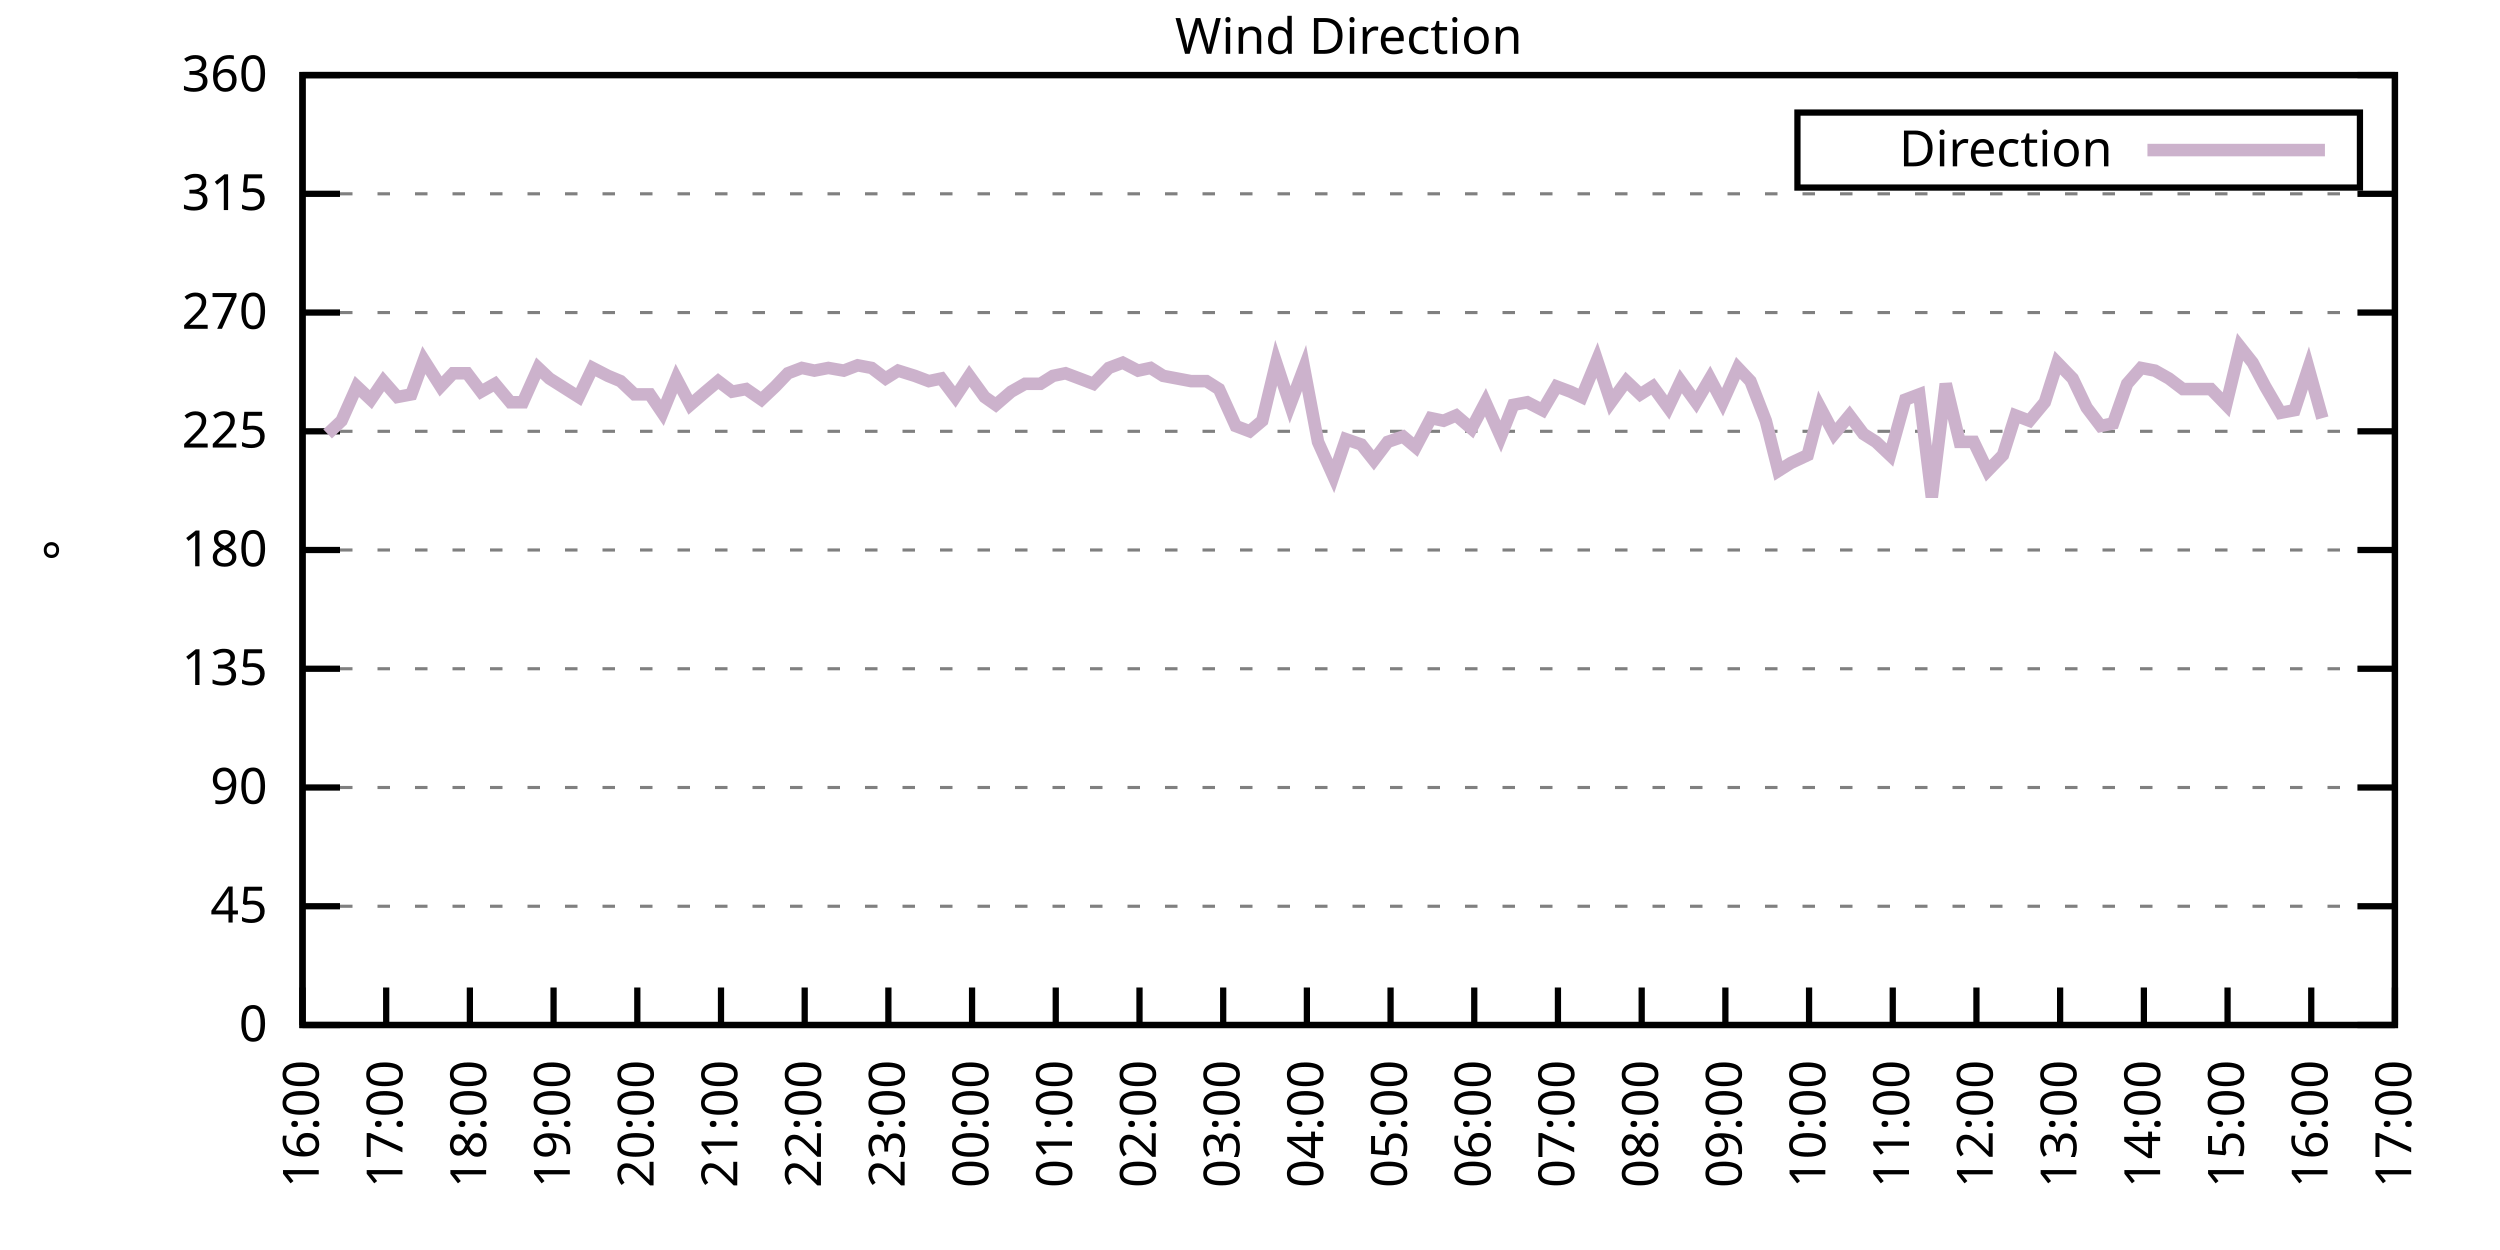
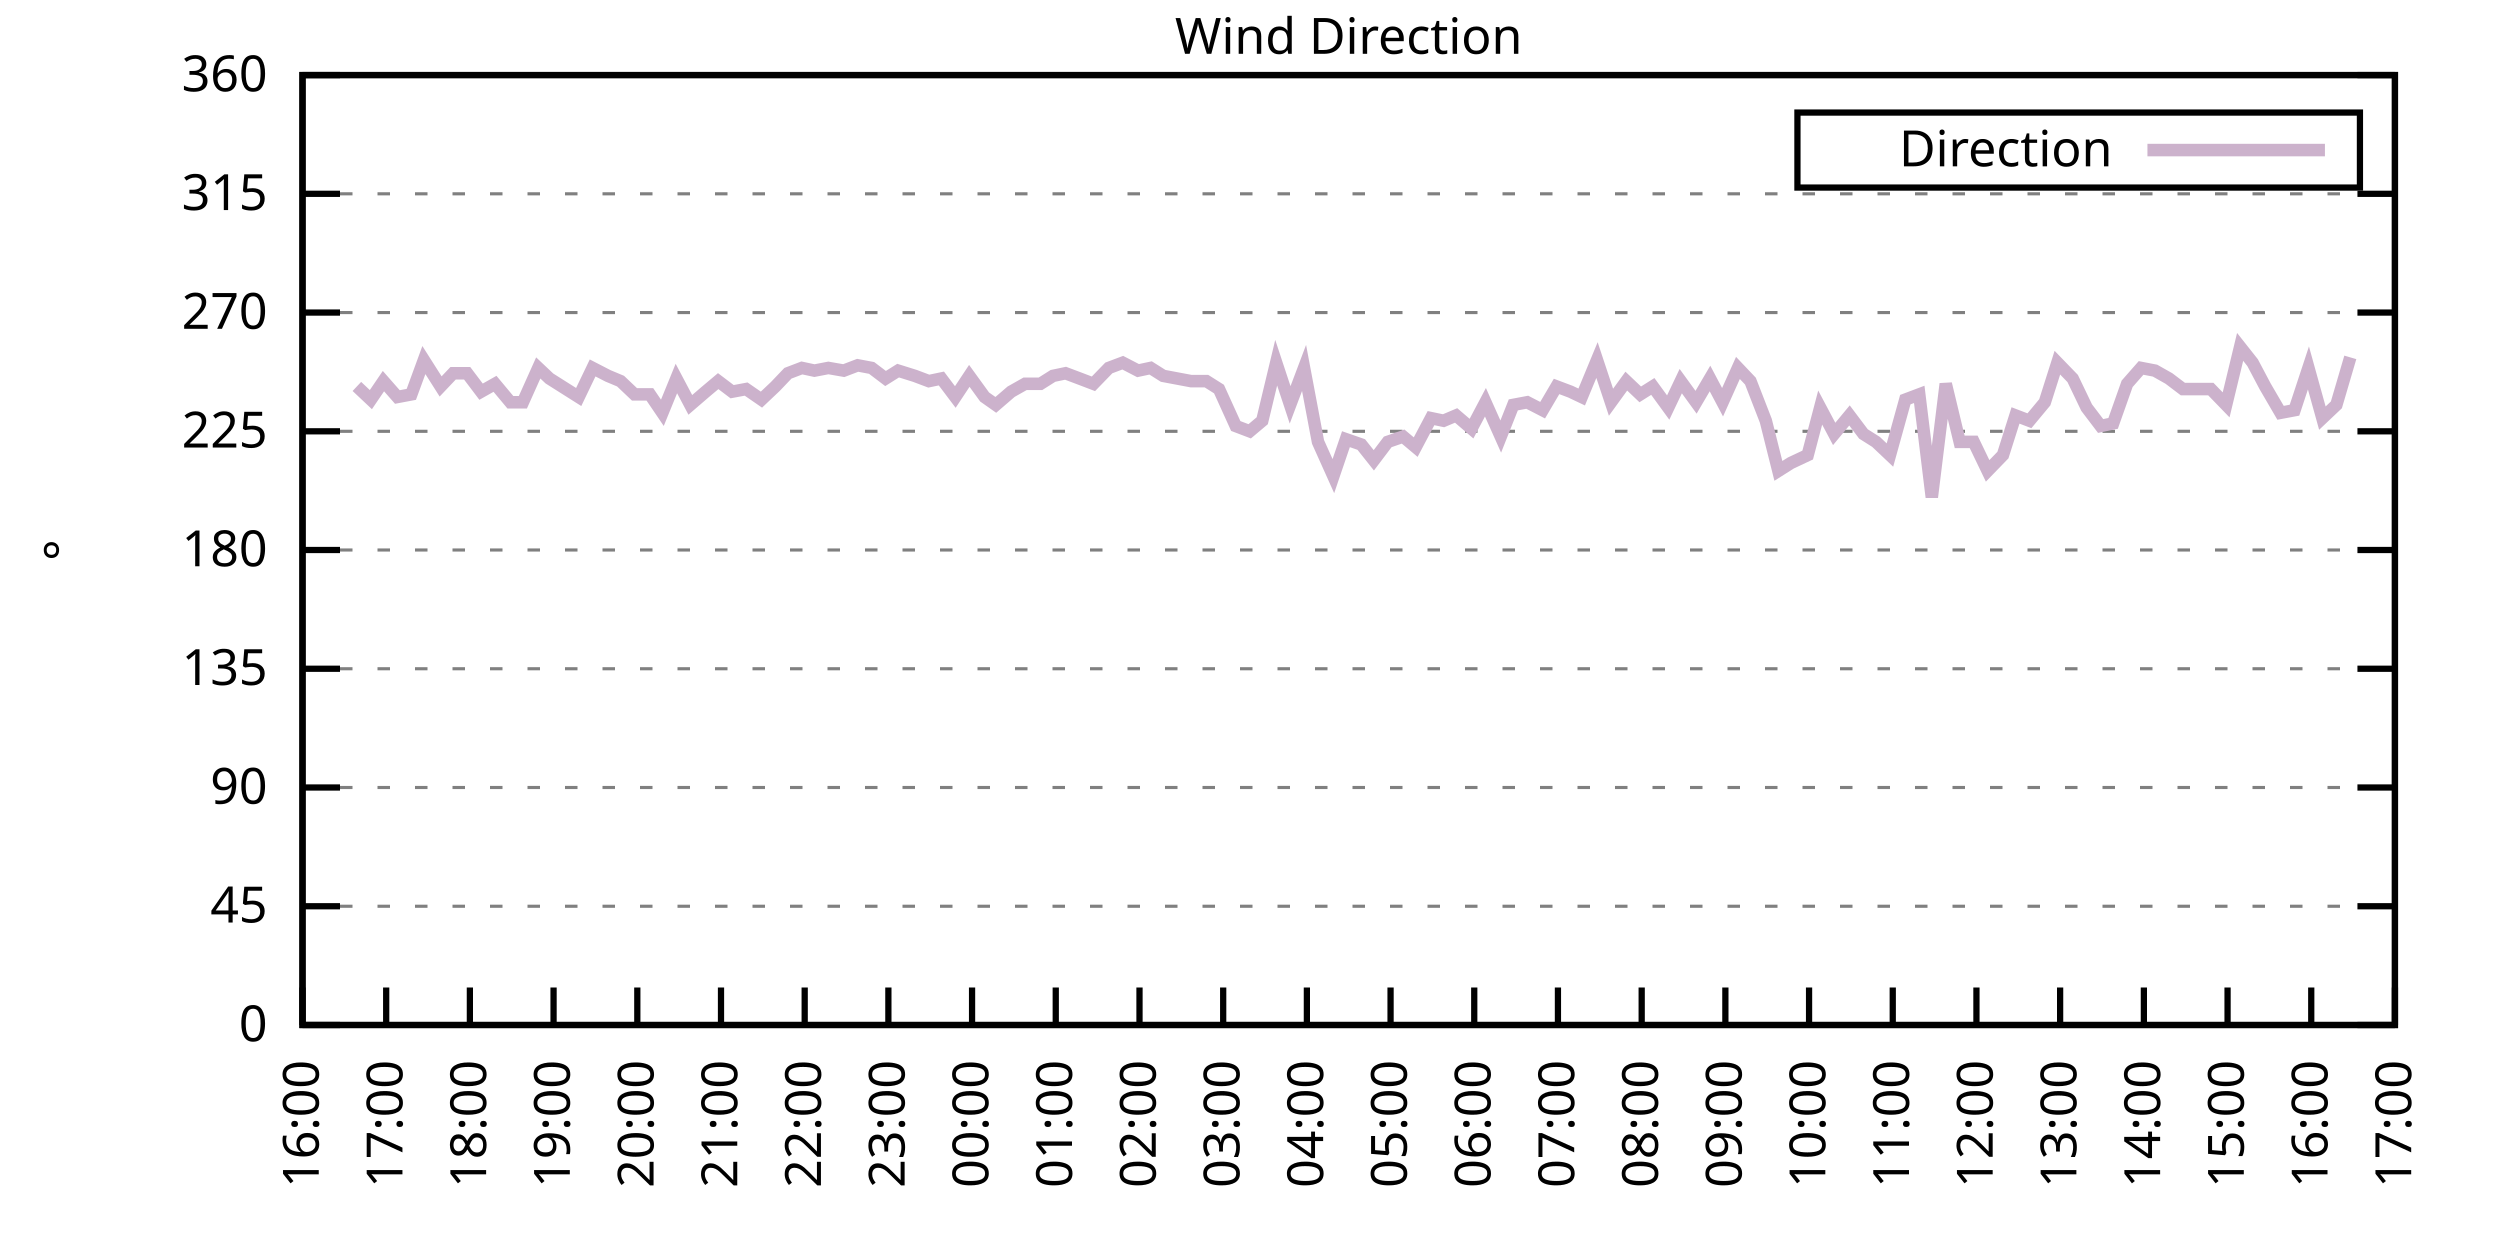
<svg xmlns="http://www.w3.org/2000/svg" xmlns:xlink="http://www.w3.org/1999/xlink" width="400" height="200" viewBox="0 0 400 200">
  <g id="gnuplot_canvas">
    <rect x="0" y="0" width="400" height="200" fill="none" />
    <defs>
      <circle id="gpDot" r="0.5" stroke-width="0.5" stroke="currentColor" />
      <path id="gpPt0" stroke-width="0.333" stroke="currentColor" d="M-1,0 h2 M0,-1 v2" />
      <path id="gpPt1" stroke-width="0.333" stroke="currentColor" d="M-1,-1 L1,1 M1,-1 L-1,1" />
      <path id="gpPt2" stroke-width="0.333" stroke="currentColor" d="M-1,0 L1,0 M0,-1 L0,1 M-1,-1 L1,1 M-1,1 L1,-1" />
      <rect id="gpPt3" stroke-width="0.333" stroke="currentColor" x="-1" y="-1" width="2" height="2" />
      <rect id="gpPt4" stroke-width="0.333" stroke="currentColor" fill="currentColor" x="-1" y="-1" width="2" height="2" />
      <circle id="gpPt5" stroke-width="0.333" stroke="currentColor" cx="0" cy="0" r="1" />
      <use xlink:href="#gpPt5" id="gpPt6" fill="currentColor" stroke="none" />
      <path id="gpPt7" stroke-width="0.333" stroke="currentColor" d="M0,-1.33 L-1.33,0.67 L1.33,0.67 z" />
      <use xlink:href="#gpPt7" id="gpPt8" fill="currentColor" stroke="none" />
      <use xlink:href="#gpPt7" id="gpPt9" stroke="currentColor" transform="rotate(180)" />
      <use xlink:href="#gpPt9" id="gpPt10" fill="currentColor" stroke="none" />
      <use xlink:href="#gpPt3" id="gpPt11" stroke="currentColor" transform="rotate(45)" />
      <use xlink:href="#gpPt11" id="gpPt12" fill="currentColor" stroke="none" />
      <path id="gpPt13" stroke-width="0.333" stroke="currentColor" d="M0,1.330 L1.265,0.411 L0.782,-1.067 L-0.782,-1.076 L-1.265,0.411 z" />
      <use xlink:href="#gpPt13" id="gpPt14" fill="currentColor" stroke="none" />
      <filter id="textbox" filterUnits="objectBoundingBox" x="0" y="0" height="1" width="1">
        <feFlood flood-color="white" flood-opacity="1" result="bgnd" />
        <feComposite in="SourceGraphic" in2="bgnd" operator="atop" />
      </filter>
      <filter id="greybox" filterUnits="objectBoundingBox" x="0" y="0" height="1" width="1">
        <feFlood flood-color="lightgrey" flood-opacity="1" result="grey" />
        <feComposite in="SourceGraphic" in2="grey" operator="atop" />
      </filter>
    </defs>
    <g fill="none" color="white" stroke="currentColor" stroke-width="1.00" stroke-linecap="butt" stroke-linejoin="miter">
</g>
    <g fill="none" color="black" stroke="currentColor" stroke-width="1.00" stroke-linecap="butt" stroke-linejoin="miter">
      <g stroke="none" shape-rendering="crispEdges">
        <polygon fill="rgb(255, 255, 255)" points="48.40,164.00 383.18,164.00 383.18,12.02 48.40,12.02 " />
      </g>
    </g>
    <g fill="none" color="black" stroke="currentColor" stroke-width="1.00" stroke-linecap="butt" stroke-linejoin="miter">
</g>
    <g fill="none" color="black" stroke="black" stroke-width="0.50" stroke-linecap="butt" stroke-linejoin="miter">
</g>
    <g fill="none" color="gray" stroke="currentColor" stroke-width="0.50" stroke-linecap="butt" stroke-linejoin="miter">
      <path stroke="gray" stroke-dasharray="2,4" class="gridline" d="M48.40,164.00 L383.19,164.00  " />
    </g>
    <g fill="none" color="gray" stroke="gray" stroke-width="1.00" stroke-linecap="butt" stroke-linejoin="miter">
</g>
    <g fill="none" color="black" stroke="currentColor" stroke-width="1.00" stroke-linecap="butt" stroke-linejoin="miter">
      <path stroke="black" d="M48.40,164.00 L54.40,164.00 M383.19,164.00 L377.19,164.00  " />
      <g transform="translate(42.80,166.60)" stroke="none" fill="black" font-family="Sans" font-size="8.00" text-anchor="end">
        <text>
          <tspan font-family="Sans"> 0</tspan>
        </text>
      </g>
    </g>
    <g fill="none" color="black" stroke="currentColor" stroke-width="1.00" stroke-linecap="butt" stroke-linejoin="miter">
</g>
    <g fill="none" color="black" stroke="black" stroke-width="0.50" stroke-linecap="butt" stroke-linejoin="miter">
</g>
    <g fill="none" color="gray" stroke="currentColor" stroke-width="0.50" stroke-linecap="butt" stroke-linejoin="miter">
      <path stroke="gray" stroke-dasharray="2,4" class="gridline" d="M48.40,145.00 L383.19,145.00  " />
    </g>
    <g fill="none" color="gray" stroke="gray" stroke-width="1.00" stroke-linecap="butt" stroke-linejoin="miter">
</g>
    <g fill="none" color="black" stroke="currentColor" stroke-width="1.00" stroke-linecap="butt" stroke-linejoin="miter">
      <path stroke="black" d="M48.40,145.00 L54.40,145.00 M383.19,145.00 L377.19,145.00  " />
      <g transform="translate(42.80,147.60)" stroke="none" fill="black" font-family="Sans" font-size="8.00" text-anchor="end">
        <text>
          <tspan font-family="Sans"> 45</tspan>
        </text>
      </g>
    </g>
    <g fill="none" color="black" stroke="currentColor" stroke-width="1.00" stroke-linecap="butt" stroke-linejoin="miter">
</g>
    <g fill="none" color="black" stroke="black" stroke-width="0.50" stroke-linecap="butt" stroke-linejoin="miter">
</g>
    <g fill="none" color="gray" stroke="currentColor" stroke-width="0.50" stroke-linecap="butt" stroke-linejoin="miter">
      <path stroke="gray" stroke-dasharray="2,4" class="gridline" d="M48.40,126.00 L383.19,126.00  " />
    </g>
    <g fill="none" color="gray" stroke="gray" stroke-width="1.00" stroke-linecap="butt" stroke-linejoin="miter">
</g>
    <g fill="none" color="black" stroke="currentColor" stroke-width="1.00" stroke-linecap="butt" stroke-linejoin="miter">
      <path stroke="black" d="M48.40,126.00 L54.40,126.00 M383.19,126.00 L377.19,126.00  " />
      <g transform="translate(42.80,128.60)" stroke="none" fill="black" font-family="Sans" font-size="8.00" text-anchor="end">
        <text>
          <tspan font-family="Sans"> 90</tspan>
        </text>
      </g>
    </g>
    <g fill="none" color="black" stroke="currentColor" stroke-width="1.00" stroke-linecap="butt" stroke-linejoin="miter">
</g>
    <g fill="none" color="black" stroke="black" stroke-width="0.50" stroke-linecap="butt" stroke-linejoin="miter">
</g>
    <g fill="none" color="gray" stroke="currentColor" stroke-width="0.50" stroke-linecap="butt" stroke-linejoin="miter">
      <path stroke="gray" stroke-dasharray="2,4" class="gridline" d="M48.40,107.00 L383.19,107.00  " />
    </g>
    <g fill="none" color="gray" stroke="gray" stroke-width="1.00" stroke-linecap="butt" stroke-linejoin="miter">
</g>
    <g fill="none" color="black" stroke="currentColor" stroke-width="1.00" stroke-linecap="butt" stroke-linejoin="miter">
      <path stroke="black" d="M48.40,107.00 L54.40,107.00 M383.19,107.00 L377.19,107.00  " />
      <g transform="translate(42.80,109.60)" stroke="none" fill="black" font-family="Sans" font-size="8.00" text-anchor="end">
        <text>
          <tspan font-family="Sans"> 135</tspan>
        </text>
      </g>
    </g>
    <g fill="none" color="black" stroke="currentColor" stroke-width="1.00" stroke-linecap="butt" stroke-linejoin="miter">
</g>
    <g fill="none" color="black" stroke="black" stroke-width="0.50" stroke-linecap="butt" stroke-linejoin="miter">
</g>
    <g fill="none" color="gray" stroke="currentColor" stroke-width="0.50" stroke-linecap="butt" stroke-linejoin="miter">
      <path stroke="gray" stroke-dasharray="2,4" class="gridline" d="M48.40,88.00 L383.19,88.00  " />
    </g>
    <g fill="none" color="gray" stroke="gray" stroke-width="1.00" stroke-linecap="butt" stroke-linejoin="miter">
</g>
    <g fill="none" color="black" stroke="currentColor" stroke-width="1.00" stroke-linecap="butt" stroke-linejoin="miter">
      <path stroke="black" d="M48.40,88.00 L54.40,88.00 M383.19,88.00 L377.19,88.00  " />
      <g transform="translate(42.80,90.60)" stroke="none" fill="black" font-family="Sans" font-size="8.00" text-anchor="end">
        <text>
          <tspan font-family="Sans"> 180</tspan>
        </text>
      </g>
    </g>
    <g fill="none" color="black" stroke="currentColor" stroke-width="1.00" stroke-linecap="butt" stroke-linejoin="miter">
</g>
    <g fill="none" color="black" stroke="black" stroke-width="0.50" stroke-linecap="butt" stroke-linejoin="miter">
</g>
    <g fill="none" color="gray" stroke="currentColor" stroke-width="0.50" stroke-linecap="butt" stroke-linejoin="miter">
      <path stroke="gray" stroke-dasharray="2,4" class="gridline" d="M48.40,69.01 L383.19,69.01  " />
    </g>
    <g fill="none" color="gray" stroke="gray" stroke-width="1.00" stroke-linecap="butt" stroke-linejoin="miter">
</g>
    <g fill="none" color="black" stroke="currentColor" stroke-width="1.00" stroke-linecap="butt" stroke-linejoin="miter">
      <path stroke="black" d="M48.40,69.01 L54.40,69.01 M383.19,69.01 L377.19,69.01  " />
      <g transform="translate(42.80,71.61)" stroke="none" fill="black" font-family="Sans" font-size="8.00" text-anchor="end">
        <text>
          <tspan font-family="Sans"> 225</tspan>
        </text>
      </g>
    </g>
    <g fill="none" color="black" stroke="currentColor" stroke-width="1.00" stroke-linecap="butt" stroke-linejoin="miter">
</g>
    <g fill="none" color="black" stroke="black" stroke-width="0.50" stroke-linecap="butt" stroke-linejoin="miter">
</g>
    <g fill="none" color="gray" stroke="currentColor" stroke-width="0.50" stroke-linecap="butt" stroke-linejoin="miter">
      <path stroke="gray" stroke-dasharray="2,4" class="gridline" d="M48.40,50.01 L383.19,50.01  " />
    </g>
    <g fill="none" color="gray" stroke="gray" stroke-width="1.00" stroke-linecap="butt" stroke-linejoin="miter">
</g>
    <g fill="none" color="black" stroke="currentColor" stroke-width="1.00" stroke-linecap="butt" stroke-linejoin="miter">
      <path stroke="black" d="M48.40,50.01 L54.40,50.01 M383.19,50.01 L377.19,50.01  " />
      <g transform="translate(42.80,52.61)" stroke="none" fill="black" font-family="Sans" font-size="8.00" text-anchor="end">
        <text>
          <tspan font-family="Sans"> 270</tspan>
        </text>
      </g>
    </g>
    <g fill="none" color="black" stroke="currentColor" stroke-width="1.00" stroke-linecap="butt" stroke-linejoin="miter">
</g>
    <g fill="none" color="black" stroke="black" stroke-width="0.50" stroke-linecap="butt" stroke-linejoin="miter">
</g>
    <g fill="none" color="gray" stroke="currentColor" stroke-width="0.50" stroke-linecap="butt" stroke-linejoin="miter">
      <path stroke="gray" stroke-dasharray="2,4" class="gridline" d="M48.40,31.01 L383.19,31.01  " />
    </g>
    <g fill="none" color="gray" stroke="gray" stroke-width="1.00" stroke-linecap="butt" stroke-linejoin="miter">
</g>
    <g fill="none" color="black" stroke="currentColor" stroke-width="1.00" stroke-linecap="butt" stroke-linejoin="miter">
      <path stroke="black" d="M48.40,31.01 L54.40,31.01 M383.19,31.01 L377.19,31.01  " />
      <g transform="translate(42.80,33.61)" stroke="none" fill="black" font-family="Sans" font-size="8.00" text-anchor="end">
        <text>
          <tspan font-family="Sans"> 315</tspan>
        </text>
      </g>
    </g>
    <g fill="none" color="black" stroke="currentColor" stroke-width="1.00" stroke-linecap="butt" stroke-linejoin="miter">
</g>
    <g fill="none" color="black" stroke="black" stroke-width="0.50" stroke-linecap="butt" stroke-linejoin="miter">
</g>
    <g fill="none" color="gray" stroke="currentColor" stroke-width="0.50" stroke-linecap="butt" stroke-linejoin="miter">
      <path stroke="gray" stroke-dasharray="2,4" class="gridline" d="M48.40,12.01 L383.19,12.01  " />
    </g>
    <g fill="none" color="gray" stroke="gray" stroke-width="1.00" stroke-linecap="butt" stroke-linejoin="miter">
</g>
    <g fill="none" color="black" stroke="currentColor" stroke-width="1.00" stroke-linecap="butt" stroke-linejoin="miter">
      <path stroke="black" d="M48.40,12.01 L54.40,12.01 M383.19,12.01 L377.19,12.01  " />
      <g transform="translate(42.80,14.61)" stroke="none" fill="black" font-family="Sans" font-size="8.00" text-anchor="end">
        <text>
          <tspan font-family="Sans"> 360</tspan>
        </text>
      </g>
    </g>
    <g fill="none" color="black" stroke="currentColor" stroke-width="1.00" stroke-linecap="butt" stroke-linejoin="miter">
      <path stroke="black" d="M48.40,164.00 L48.40,158.00  " />
      <g transform="translate(51.00,169.60) rotate(270.00)" stroke="none" fill="black" font-family="Sans" font-size="8.00" text-anchor="end">
        <text>
          <tspan font-family="Sans">16:00</tspan>
        </text>
      </g>
    </g>
    <g fill="none" color="black" stroke="currentColor" stroke-width="1.00" stroke-linecap="butt" stroke-linejoin="miter">
      <path stroke="black" d="M61.79,164.00 L61.79,158.00  " />
      <g transform="translate(64.39,169.60) rotate(270.00)" stroke="none" fill="black" font-family="Sans" font-size="8.00" text-anchor="end">
        <text>
          <tspan font-family="Sans">17:00</tspan>
        </text>
      </g>
    </g>
    <g fill="none" color="black" stroke="currentColor" stroke-width="1.00" stroke-linecap="butt" stroke-linejoin="miter">
      <path stroke="black" d="M75.18,164.00 L75.18,158.00  " />
      <g transform="translate(77.78,169.60) rotate(270.00)" stroke="none" fill="black" font-family="Sans" font-size="8.00" text-anchor="end">
        <text>
          <tspan font-family="Sans">18:00</tspan>
        </text>
      </g>
    </g>
    <g fill="none" color="black" stroke="currentColor" stroke-width="1.00" stroke-linecap="butt" stroke-linejoin="miter">
      <path stroke="black" d="M88.57,164.00 L88.57,158.00  " />
      <g transform="translate(91.17,169.60) rotate(270.00)" stroke="none" fill="black" font-family="Sans" font-size="8.00" text-anchor="end">
        <text>
          <tspan font-family="Sans">19:00</tspan>
        </text>
      </g>
    </g>
    <g fill="none" color="black" stroke="currentColor" stroke-width="1.00" stroke-linecap="butt" stroke-linejoin="miter">
      <path stroke="black" d="M101.97,164.00 L101.97,158.00  " />
      <g transform="translate(104.57,169.60) rotate(270.00)" stroke="none" fill="black" font-family="Sans" font-size="8.00" text-anchor="end">
        <text>
          <tspan font-family="Sans">20:00</tspan>
        </text>
      </g>
    </g>
    <g fill="none" color="black" stroke="currentColor" stroke-width="1.00" stroke-linecap="butt" stroke-linejoin="miter">
      <path stroke="black" d="M115.36,164.00 L115.36,158.00  " />
      <g transform="translate(117.96,169.60) rotate(270.00)" stroke="none" fill="black" font-family="Sans" font-size="8.00" text-anchor="end">
        <text>
          <tspan font-family="Sans">21:00</tspan>
        </text>
      </g>
    </g>
    <g fill="none" color="black" stroke="currentColor" stroke-width="1.00" stroke-linecap="butt" stroke-linejoin="miter">
      <path stroke="black" d="M128.75,164.00 L128.75,158.00  " />
      <g transform="translate(131.35,169.60) rotate(270.00)" stroke="none" fill="black" font-family="Sans" font-size="8.00" text-anchor="end">
        <text>
          <tspan font-family="Sans">22:00</tspan>
        </text>
      </g>
    </g>
    <g fill="none" color="black" stroke="currentColor" stroke-width="1.00" stroke-linecap="butt" stroke-linejoin="miter">
      <path stroke="black" d="M142.14,164.00 L142.14,158.00  " />
      <g transform="translate(144.74,169.60) rotate(270.00)" stroke="none" fill="black" font-family="Sans" font-size="8.00" text-anchor="end">
        <text>
          <tspan font-family="Sans">23:00</tspan>
        </text>
      </g>
    </g>
    <g fill="none" color="black" stroke="currentColor" stroke-width="1.00" stroke-linecap="butt" stroke-linejoin="miter">
      <path stroke="black" d="M155.53,164.00 L155.53,158.00  " />
      <g transform="translate(158.13,169.60) rotate(270.00)" stroke="none" fill="black" font-family="Sans" font-size="8.00" text-anchor="end">
        <text>
          <tspan font-family="Sans">00:00</tspan>
        </text>
      </g>
    </g>
    <g fill="none" color="black" stroke="currentColor" stroke-width="1.00" stroke-linecap="butt" stroke-linejoin="miter">
      <path stroke="black" d="M168.92,164.00 L168.92,158.00  " />
      <g transform="translate(171.52,169.60) rotate(270.00)" stroke="none" fill="black" font-family="Sans" font-size="8.00" text-anchor="end">
        <text>
          <tspan font-family="Sans">01:00</tspan>
        </text>
      </g>
    </g>
    <g fill="none" color="black" stroke="currentColor" stroke-width="1.00" stroke-linecap="butt" stroke-linejoin="miter">
      <path stroke="black" d="M182.32,164.00 L182.32,158.00  " />
      <g transform="translate(184.92,169.60) rotate(270.00)" stroke="none" fill="black" font-family="Sans" font-size="8.00" text-anchor="end">
        <text>
          <tspan font-family="Sans">02:00</tspan>
        </text>
      </g>
    </g>
    <g fill="none" color="black" stroke="currentColor" stroke-width="1.00" stroke-linecap="butt" stroke-linejoin="miter">
      <path stroke="black" d="M195.71,164.00 L195.71,158.00  " />
      <g transform="translate(198.31,169.60) rotate(270.00)" stroke="none" fill="black" font-family="Sans" font-size="8.00" text-anchor="end">
        <text>
          <tspan font-family="Sans">03:00</tspan>
        </text>
      </g>
    </g>
    <g fill="none" color="black" stroke="currentColor" stroke-width="1.00" stroke-linecap="butt" stroke-linejoin="miter">
      <path stroke="black" d="M209.10,164.00 L209.10,158.00  " />
      <g transform="translate(211.70,169.60) rotate(270.00)" stroke="none" fill="black" font-family="Sans" font-size="8.00" text-anchor="end">
        <text>
          <tspan font-family="Sans">04:00</tspan>
        </text>
      </g>
    </g>
    <g fill="none" color="black" stroke="currentColor" stroke-width="1.00" stroke-linecap="butt" stroke-linejoin="miter">
      <path stroke="black" d="M222.49,164.00 L222.49,158.00  " />
      <g transform="translate(225.09,169.60) rotate(270.00)" stroke="none" fill="black" font-family="Sans" font-size="8.00" text-anchor="end">
        <text>
          <tspan font-family="Sans">05:00</tspan>
        </text>
      </g>
    </g>
    <g fill="none" color="black" stroke="currentColor" stroke-width="1.00" stroke-linecap="butt" stroke-linejoin="miter">
      <path stroke="black" d="M235.88,164.00 L235.88,158.00  " />
      <g transform="translate(238.48,169.60) rotate(270.00)" stroke="none" fill="black" font-family="Sans" font-size="8.00" text-anchor="end">
        <text>
          <tspan font-family="Sans">06:00</tspan>
        </text>
      </g>
    </g>
    <g fill="none" color="black" stroke="currentColor" stroke-width="1.00" stroke-linecap="butt" stroke-linejoin="miter">
      <path stroke="black" d="M249.27,164.00 L249.27,158.00  " />
      <g transform="translate(251.87,169.60) rotate(270.00)" stroke="none" fill="black" font-family="Sans" font-size="8.00" text-anchor="end">
        <text>
          <tspan font-family="Sans">07:00</tspan>
        </text>
      </g>
    </g>
    <g fill="none" color="black" stroke="currentColor" stroke-width="1.00" stroke-linecap="butt" stroke-linejoin="miter">
      <path stroke="black" d="M262.67,164.00 L262.67,158.00  " />
      <g transform="translate(265.27,169.60) rotate(270.00)" stroke="none" fill="black" font-family="Sans" font-size="8.00" text-anchor="end">
        <text>
          <tspan font-family="Sans">08:00</tspan>
        </text>
      </g>
    </g>
    <g fill="none" color="black" stroke="currentColor" stroke-width="1.00" stroke-linecap="butt" stroke-linejoin="miter">
      <path stroke="black" d="M276.06,164.00 L276.06,158.00  " />
      <g transform="translate(278.66,169.60) rotate(270.00)" stroke="none" fill="black" font-family="Sans" font-size="8.00" text-anchor="end">
        <text>
          <tspan font-family="Sans">09:00</tspan>
        </text>
      </g>
    </g>
    <g fill="none" color="black" stroke="currentColor" stroke-width="1.00" stroke-linecap="butt" stroke-linejoin="miter">
      <path stroke="black" d="M289.45,164.00 L289.45,158.00  " />
      <g transform="translate(292.05,169.60) rotate(270.00)" stroke="none" fill="black" font-family="Sans" font-size="8.00" text-anchor="end">
        <text>
          <tspan font-family="Sans">10:00</tspan>
        </text>
      </g>
    </g>
    <g fill="none" color="black" stroke="currentColor" stroke-width="1.00" stroke-linecap="butt" stroke-linejoin="miter">
      <path stroke="black" d="M302.84,164.00 L302.84,158.00  " />
      <g transform="translate(305.44,169.60) rotate(270.00)" stroke="none" fill="black" font-family="Sans" font-size="8.00" text-anchor="end">
        <text>
          <tspan font-family="Sans">11:00</tspan>
        </text>
      </g>
    </g>
    <g fill="none" color="black" stroke="currentColor" stroke-width="1.00" stroke-linecap="butt" stroke-linejoin="miter">
      <path stroke="black" d="M316.23,164.00 L316.23,158.00  " />
      <g transform="translate(318.83,169.60) rotate(270.00)" stroke="none" fill="black" font-family="Sans" font-size="8.00" text-anchor="end">
        <text>
          <tspan font-family="Sans">12:00</tspan>
        </text>
      </g>
    </g>
    <g fill="none" color="black" stroke="currentColor" stroke-width="1.00" stroke-linecap="butt" stroke-linejoin="miter">
      <path stroke="black" d="M329.62,164.00 L329.62,158.00  " />
      <g transform="translate(332.22,169.60) rotate(270.00)" stroke="none" fill="black" font-family="Sans" font-size="8.00" text-anchor="end">
        <text>
          <tspan font-family="Sans">13:00</tspan>
        </text>
      </g>
    </g>
    <g fill="none" color="black" stroke="currentColor" stroke-width="1.00" stroke-linecap="butt" stroke-linejoin="miter">
      <path stroke="black" d="M343.02,164.00 L343.02,158.00  " />
      <g transform="translate(345.62,169.60) rotate(270.00)" stroke="none" fill="black" font-family="Sans" font-size="8.00" text-anchor="end">
        <text>
          <tspan font-family="Sans">14:00</tspan>
        </text>
      </g>
    </g>
    <g fill="none" color="black" stroke="currentColor" stroke-width="1.00" stroke-linecap="butt" stroke-linejoin="miter">
      <path stroke="black" d="M356.41,164.00 L356.41,158.00  " />
      <g transform="translate(359.01,169.60) rotate(270.00)" stroke="none" fill="black" font-family="Sans" font-size="8.00" text-anchor="end">
        <text>
          <tspan font-family="Sans">15:00</tspan>
        </text>
      </g>
    </g>
    <g fill="none" color="black" stroke="currentColor" stroke-width="1.00" stroke-linecap="butt" stroke-linejoin="miter">
      <path stroke="black" d="M369.80,164.00 L369.80,158.00  " />
      <g transform="translate(372.40,169.60) rotate(270.00)" stroke="none" fill="black" font-family="Sans" font-size="8.00" text-anchor="end">
        <text>
          <tspan font-family="Sans">16:00</tspan>
        </text>
      </g>
    </g>
    <g fill="none" color="black" stroke="currentColor" stroke-width="1.00" stroke-linecap="butt" stroke-linejoin="miter">
      <path stroke="black" d="M383.19,164.00 L383.19,158.00  " />
      <g transform="translate(385.79,169.60) rotate(270.00)" stroke="none" fill="black" font-family="Sans" font-size="8.00" text-anchor="end">
        <text>
          <tspan font-family="Sans">17:00</tspan>
        </text>
      </g>
    </g>
    <g fill="none" color="black" stroke="currentColor" stroke-width="1.00" stroke-linecap="butt" stroke-linejoin="miter">
</g>
    <g fill="none" color="black" stroke="currentColor" stroke-width="1.00" stroke-linecap="butt" stroke-linejoin="miter">
      <path stroke="black" d="M48.40,12.01 L48.40,164.00 L383.19,164.00 L383.19,12.01 L48.40,12.01 Z  " />
    </g>
    <g fill="none" color="black" stroke="currentColor" stroke-width="1.00" stroke-linecap="butt" stroke-linejoin="miter">
</g>
    <g fill="none" color="black" stroke="currentColor" stroke-width="1.00" stroke-linecap="butt" stroke-linejoin="miter">
      <path stroke="black" d="M287.59,30.01 L287.59,18.01 L377.59,18.01 L377.59,30.01 L287.59,30.01 Z  " />
    </g>
    <g id="Wind_direction_plot_1">
      <g fill="none" color="white" stroke="black" stroke-width="2.00" stroke-linecap="butt" stroke-linejoin="miter">
</g>
      <g fill="none" color="black" stroke="currentColor" stroke-width="2.00" stroke-linecap="butt" stroke-linejoin="miter">
        <g transform="translate(337.99,26.61)" stroke="none" fill="black" font-family="Sans" font-size="8.00" text-anchor="end">
          <text>
            <tspan font-family="Sans">Direction</tspan>
          </text>
        </g>
      </g>
      <g fill="none" color="black" stroke="currentColor" stroke-width="2.00" stroke-linecap="butt" stroke-linejoin="miter">
-         <path stroke="rgb(204, 178, 204)" d="M343.59,24.01 L371.99,24.01 M52.42,69.43 L54.65,67.32 L57.10,61.83 L59.34,63.94 L61.35,60.98 L63.58,63.52   L65.81,63.10 L67.82,57.61 L70.50,61.83 L72.50,59.72 L74.74,59.72 L76.97,62.67 L79.20,61.41 L81.66,64.36   L83.66,64.36 L86.12,58.87 L87.91,60.56 L90.58,62.25 L92.59,63.52 L94.82,58.87 L97.28,60.14 L99.29,60.98   L101.52,63.10 L103.98,63.10 L105.98,66.05 L108.22,60.56 L110.45,64.78 L112.90,62.67 L114.91,60.98 L117.14,62.67   L119.38,62.25 L121.83,63.94 L124.06,61.83 L126.07,59.72 L128.30,58.87 L130.31,59.30 L132.54,58.87 L135.00,59.30   L137.23,58.45 L139.46,58.87 L141.69,60.56 L143.70,59.30 L146.38,60.14 L148.61,60.98 L150.62,60.56 L152.85,63.52   L155.09,60.14 L157.54,63.52 L159.33,64.78 L161.78,62.67 L164.01,61.41 L166.47,61.41 L168.48,60.14 L170.49,59.72   L172.72,60.56 L174.95,61.41 L177.41,58.87 L179.64,58.03 L182.09,59.30 L184.10,58.87 L186.11,60.14 L188.34,60.56   L190.57,60.98 L193.03,60.98 L195.04,62.25 L197.72,68.16 L199.95,69.01 L201.96,67.32 L204.19,58.03 L206.42,64.78   L208.65,58.87 L210.88,70.70 L213.34,76.18 L215.35,70.27 L217.80,71.12 L219.81,73.65 L222.04,70.70 L224.50,69.85   L226.51,71.54 L228.96,66.90 L230.97,67.32 L232.98,66.47 L235.44,68.58 L237.67,64.36 L240.12,69.85 L242.13,64.78   L244.36,64.36 L246.82,65.63 L249.05,61.83 L251.28,62.67 L253.07,63.52 L255.52,57.61 L257.76,64.36 L260.21,60.98   L262.44,63.10 L264.45,61.83 L266.91,65.21 L268.92,60.98 L271.37,64.36 L273.60,60.56 L275.61,64.36 L278.07,58.87   L280.07,60.98 L282.53,67.32 L284.54,75.34 L286.55,74.07 L289.23,72.81 L291.23,65.21 L293.47,69.43 L295.92,66.47   L298.15,69.43 L300.16,70.70 L302.39,72.81 L304.85,63.94 L307.08,63.10 L309.09,79.56 L311.32,61.41 L313.55,70.70   L315.79,70.70 L318.02,75.34 L320.47,72.81 L322.48,66.47 L324.71,67.32 L327.17,64.36 L329.18,58.03 L331.63,60.56   L333.86,65.21 L336.10,68.16 L338.10,67.74 L340.34,61.41 L342.57,58.87 L344.80,59.30 L347.03,60.56 L349.26,62.25   L353.73,62.25 L356.18,64.78 L358.42,55.50 L360.42,58.03 L362.43,61.83 L364.89,66.05 L367.12,65.63 L369.35,58.87   L371.58,66.90  " />
+         <path stroke="rgb(204, 178, 204)" d="M343.59,24.01 L371.99,24.01 M57.10,61.83 L59.34,63.94 L61.35,60.98 L63.58,63.52 L65.81,63.10 L67.82,57.61   L70.50,61.83 L72.50,59.72 L74.74,59.72 L76.97,62.67 L79.20,61.41 L81.66,64.36 L83.66,64.36 L86.12,58.87   L87.91,60.56 L90.58,62.25 L92.59,63.52 L94.82,58.87 L97.28,60.14 L99.29,60.98 L101.52,63.10 L103.98,63.10   L105.98,66.05 L108.22,60.56 L110.45,64.78 L112.90,62.67 L114.91,60.98 L117.14,62.67 L119.38,62.25 L121.83,63.94   L124.06,61.83 L126.07,59.72 L128.30,58.87 L130.31,59.30 L132.54,58.87 L135.00,59.30 L137.23,58.45 L139.46,58.87   L141.69,60.56 L143.70,59.30 L146.38,60.14 L148.61,60.98 L150.62,60.56 L152.85,63.52 L155.09,60.14 L157.54,63.52   L159.33,64.78 L161.78,62.67 L164.01,61.41 L166.47,61.41 L168.48,60.14 L170.49,59.72 L172.72,60.56 L174.95,61.41   L177.41,58.87 L179.64,58.03 L182.09,59.30 L184.10,58.87 L186.11,60.14 L188.34,60.56 L190.57,60.98 L193.03,60.98   L195.04,62.25 L197.72,68.16 L199.95,69.01 L201.96,67.32 L204.19,58.03 L206.42,64.78 L208.65,58.87 L210.88,70.70   L213.34,76.18 L215.35,70.27 L217.80,71.12 L219.81,73.65 L222.04,70.70 L224.50,69.85 L226.51,71.54 L228.96,66.90   L230.97,67.32 L232.98,66.47 L235.44,68.58 L237.67,64.36 L240.12,69.85 L242.13,64.78 L244.36,64.36 L246.82,65.63   L249.05,61.83 L251.28,62.67 L253.07,63.52 L255.52,57.61 L257.76,64.36 L260.21,60.98 L262.44,63.10 L264.45,61.83   L266.91,65.21 L268.92,60.98 L271.37,64.36 L273.60,60.56 L275.61,64.36 L278.07,58.87 L280.07,60.98 L282.53,67.32   L284.54,75.34 L286.55,74.07 L289.23,72.81 L291.23,65.21 L293.47,69.43 L295.92,66.47 L298.15,69.43 L300.16,70.70   L302.39,72.81 L304.85,63.94 L307.08,63.10 L309.09,79.56 L311.32,61.41 L313.55,70.70 L315.79,70.70 L318.02,75.34   L320.47,72.81 L322.48,66.47 L324.71,67.32 L327.17,64.36 L329.18,58.03 L331.63,60.56 L333.86,65.21 L336.10,68.16   L338.10,67.74 L340.34,61.41 L342.57,58.87 L344.80,59.30 L347.03,60.56 L349.26,62.25 L353.73,62.25 L356.18,64.78   L358.42,55.50 L360.42,58.03 L362.43,61.83 L364.89,66.05 L367.12,65.63 L369.35,58.87 L371.58,66.90 L373.82,64.78   L376.05,57.18  " />
      </g>
    </g>
    <g fill="none" color="black" stroke="currentColor" stroke-width="2.00" stroke-linecap="butt" stroke-linejoin="miter">
</g>
    <g fill="none" color="black" stroke="black" stroke-width="1.00" stroke-linecap="butt" stroke-linejoin="miter">
</g>
    <g fill="none" color="black" stroke="currentColor" stroke-width="1.00" stroke-linecap="butt" stroke-linejoin="miter">
      <path stroke="black" d="M48.40,12.01 L48.40,164.00 L383.19,164.00 L383.19,12.01 L48.40,12.01 Z  " />
      <g transform="translate(12.80,88.01) rotate(270.00)" stroke="none" fill="black" font-family="Sans" font-size="8.00" text-anchor="middle">
        <text>
          <tspan font-family="Sans">°</tspan>
        </text>
      </g>
    </g>
    <g fill="none" color="black" stroke="currentColor" stroke-width="1.00" stroke-linecap="butt" stroke-linejoin="miter">
</g>
    <g fill="none" color="black" stroke="currentColor" stroke-width="1.00" stroke-linecap="butt" stroke-linejoin="miter">
      <g transform="translate(215.79,8.61)" stroke="none" fill="black" font-family="Sans" font-size="8.00" text-anchor="middle">
        <text>
          <tspan font-family="Sans">Wind Direction</tspan>
        </text>
      </g>
    </g>
    <g fill="none" color="black" stroke="currentColor" stroke-width="1.00" stroke-linecap="butt" stroke-linejoin="miter">
</g>
  </g>
</svg>
